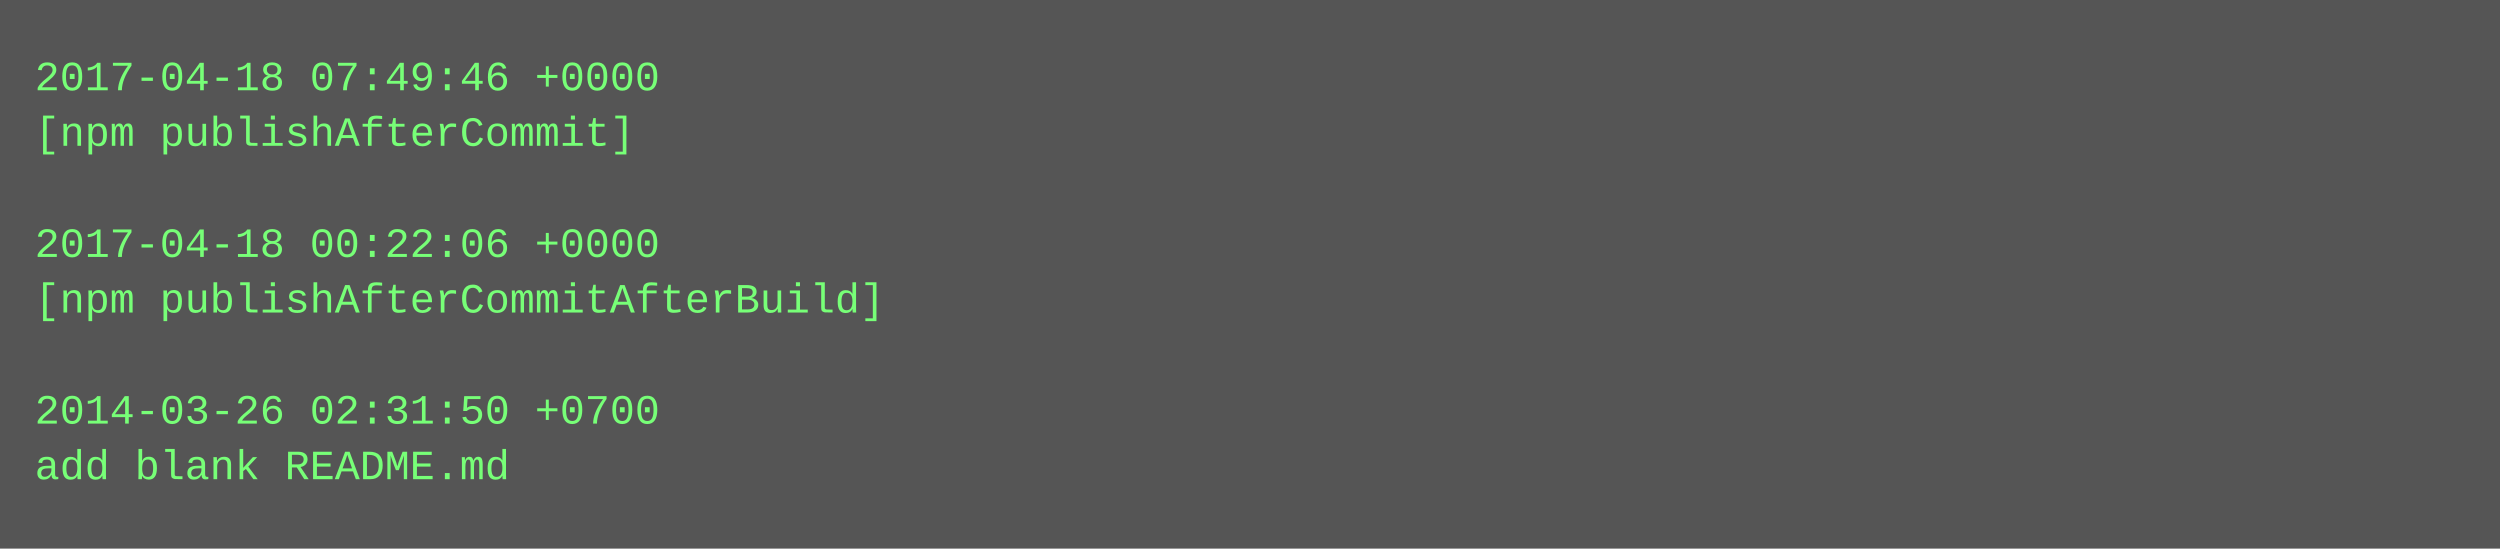
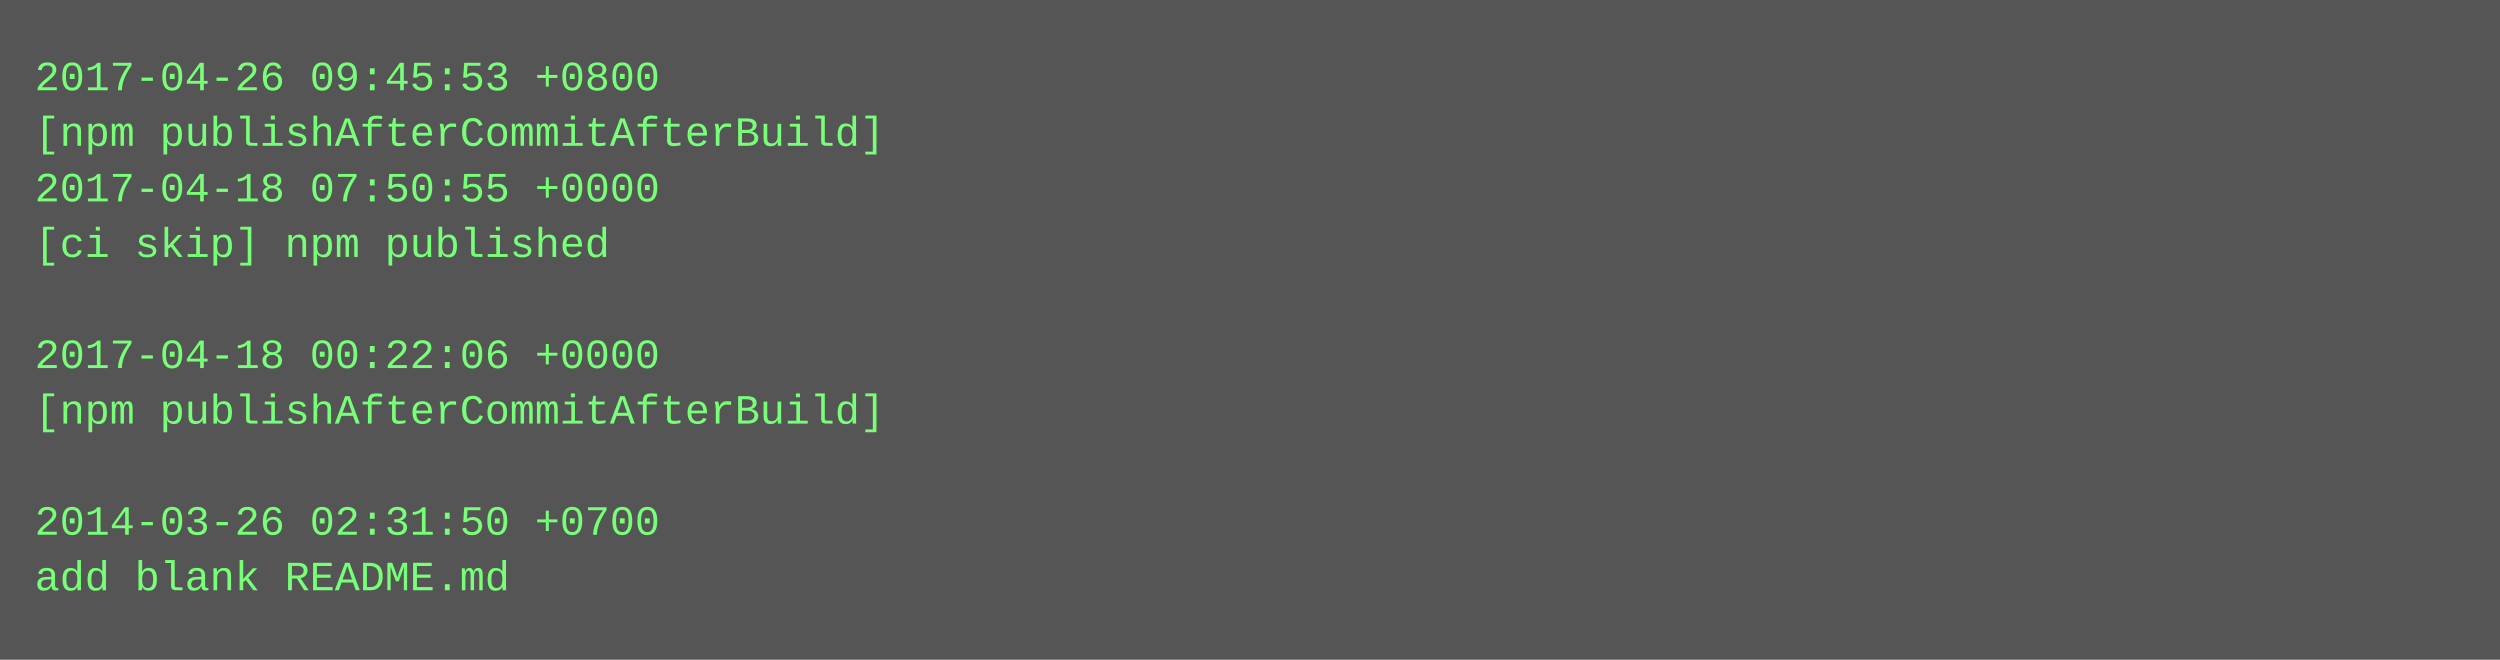
- <svg xmlns="http://www.w3.org/2000/svg" height="158" width="720">
-   <rect height="158" fill="#555" width="720" />
+ <svg xmlns="http://www.w3.org/2000/svg" height="190" width="720">
+   <rect height="190" fill="#555" width="720" />
  <text fill="#7f7" font-family="Courier New" font-size="12" xml:space="preserve">
-     <tspan x="10" y="26">2017-04-18 07:49:46 +0000</tspan>
-     <tspan x="10" y="42">[npm publishAfterCommit]</tspan>
-     <tspan x="10" y="58" />
-     <tspan x="10" y="74">2017-04-18 00:22:06 +0000</tspan>
-     <tspan x="10" y="90">[npm publishAfterCommitAfterBuild]</tspan>
-     <tspan x="10" y="106" />
-     <tspan x="10" y="122">2014-03-26 02:31:50 +0700</tspan>
-     <tspan x="10" y="138">add blank README.md</tspan>
+     <tspan x="10" y="26">2017-04-26 09:45:53 +0800</tspan>
+     <tspan x="10" y="42">[npm publishAfterCommitAfterBuild]</tspan>
+     <tspan x="10" y="58">2017-04-18 07:50:55 +0000</tspan>
+     <tspan x="10" y="74">[ci skip] npm published</tspan>
+     <tspan x="10" y="90" />
+     <tspan x="10" y="106">2017-04-18 00:22:06 +0000</tspan>
+     <tspan x="10" y="122">[npm publishAfterCommitAfterBuild]</tspan>
+     <tspan x="10" y="138" />
+     <tspan x="10" y="154">2014-03-26 02:31:50 +0700</tspan>
+     <tspan x="10" y="170">add blank README.md</tspan>
  </text>
</svg>
